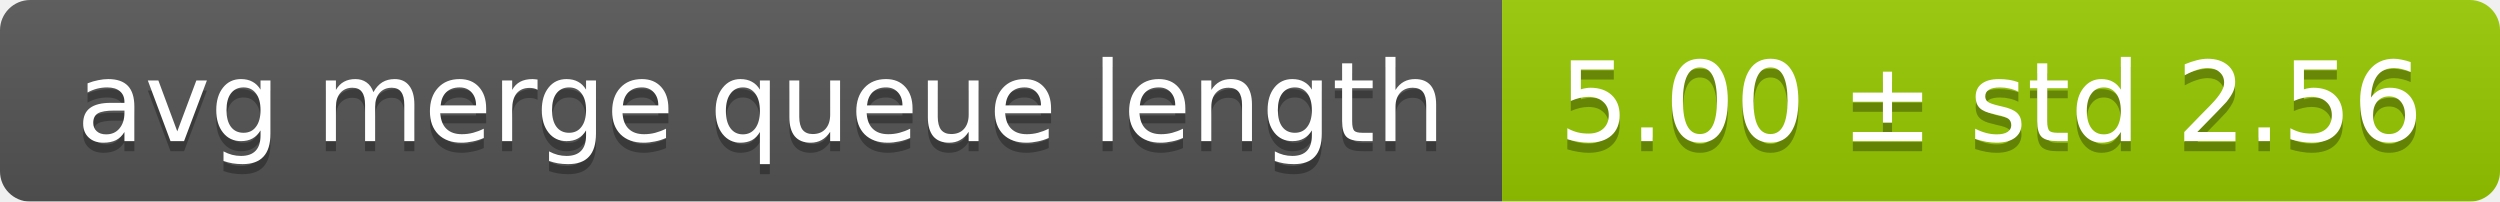
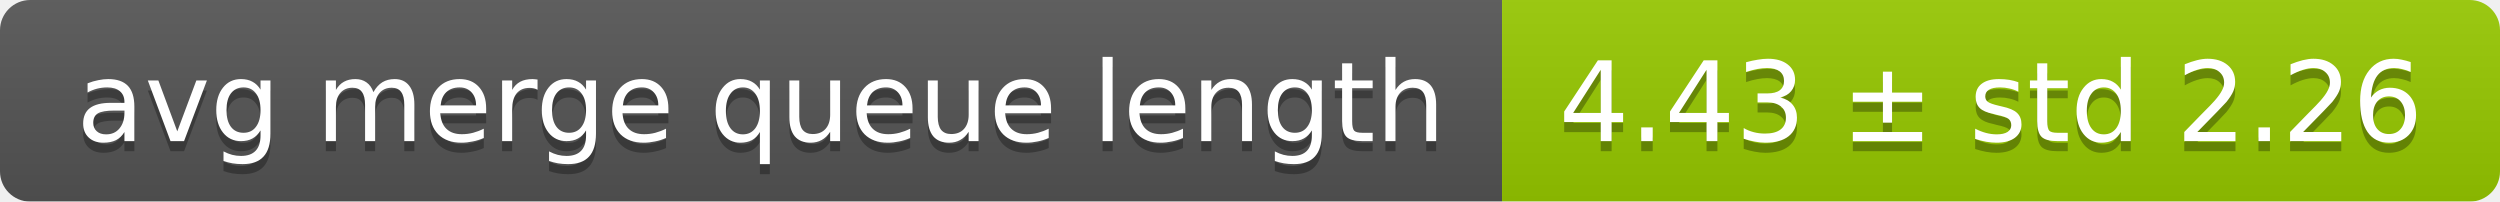
<svg xmlns="http://www.w3.org/2000/svg" width="248" height="20">
  <linearGradient id="smooth" x2="0" y2="100%">
    <stop offset="0" stop-color="#bbb" stop-opacity=".1" />
    <stop offset="1" stop-opacity=".1" />
  </linearGradient>
  <mask id="round">
    <rect width="248" height="20" rx="3" fill="#fff" />
  </mask>
  <g mask="url(#round)">
    <rect width="149" height="20" fill="#555" />
    <rect x="149" width="99" height="20" fill="#97ca00" />
    <rect width="248" height="20" fill="url(#smooth)" />
  </g>
  <g fill="#fff" text-anchor="middle" font-family="DejaVu Sans,Verdana,Geneva,sans-serif" font-size="11">
    <text x="75.5" y="15" fill="#010101" fill-opacity=".3">avg merge queue length</text>
    <text x="75.5" y="14">avg merge queue length</text>
-     <text x="197.5" y="15" fill="#010101" fill-opacity=".3">5.00 ± std 2.56</text>
-     <text x="197.5" y="14">5.00 ± std 2.56</text>
+     <text x="197.5" y="15" fill="#010101" fill-opacity=".3">4.43 ± std 2.26</text>
+     <text x="197.5" y="14">4.43 ± std 2.26</text>
  </g>
</svg>
